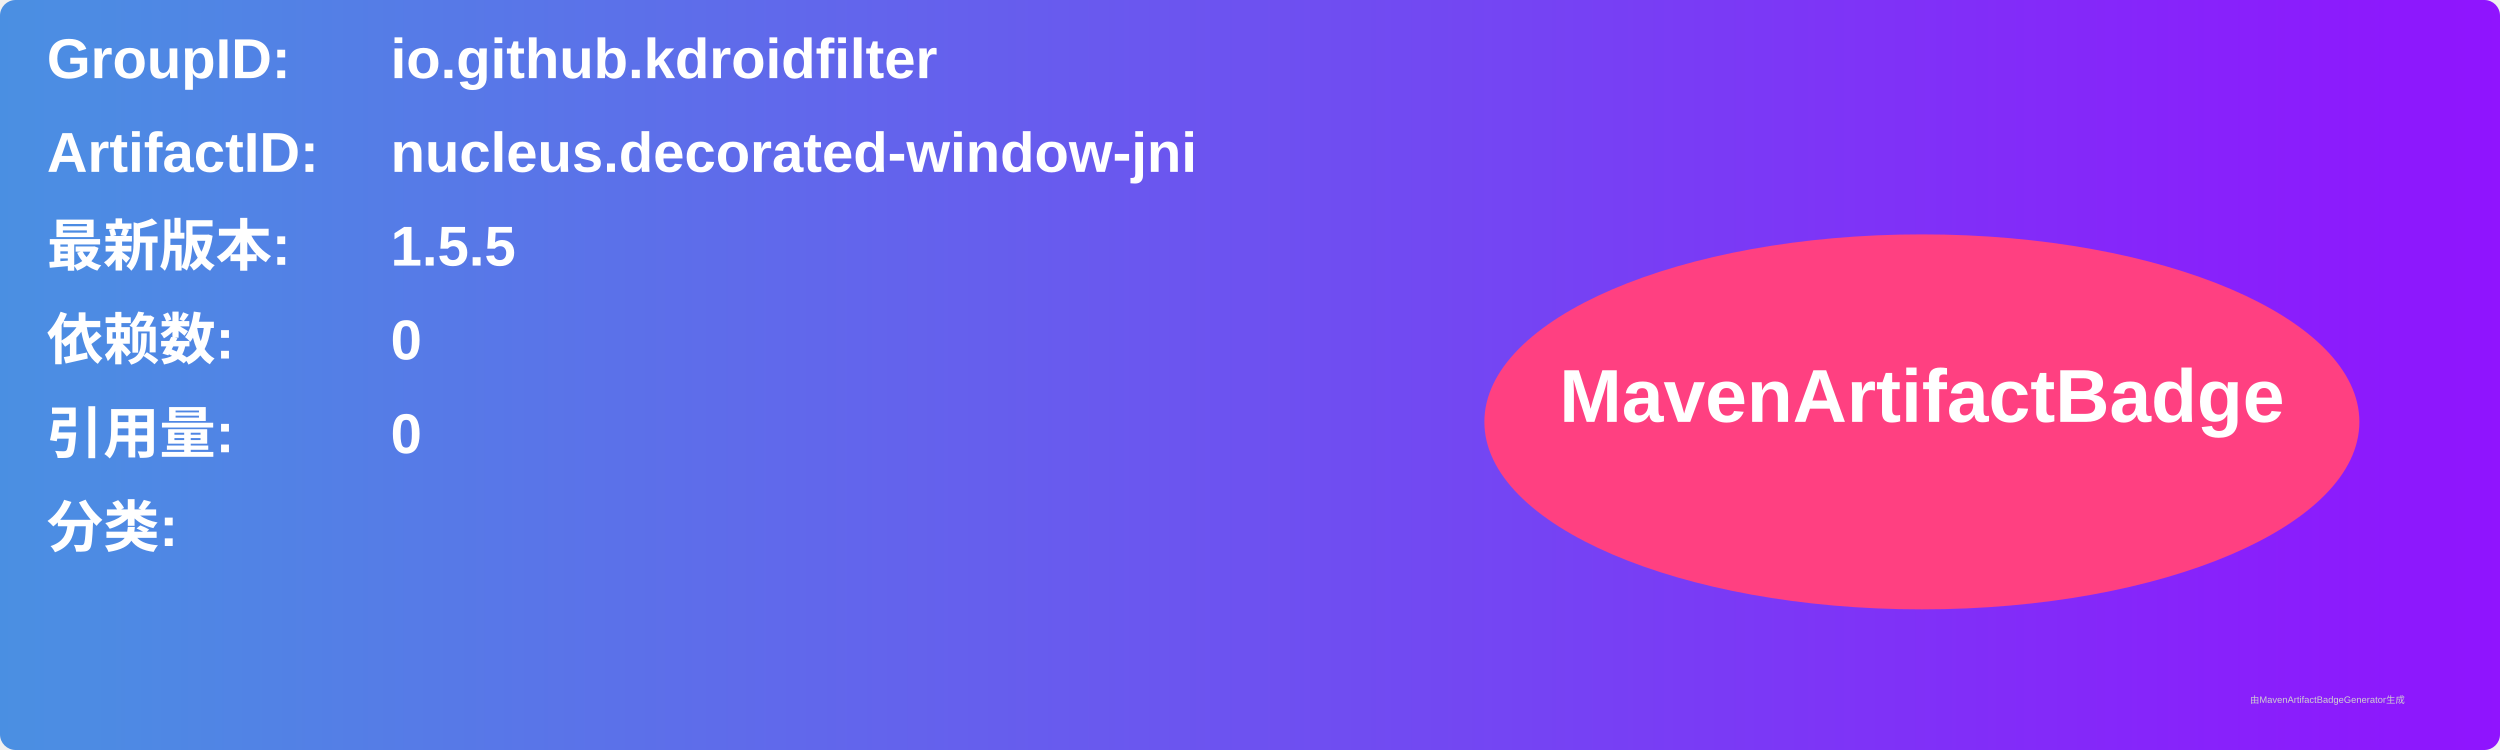
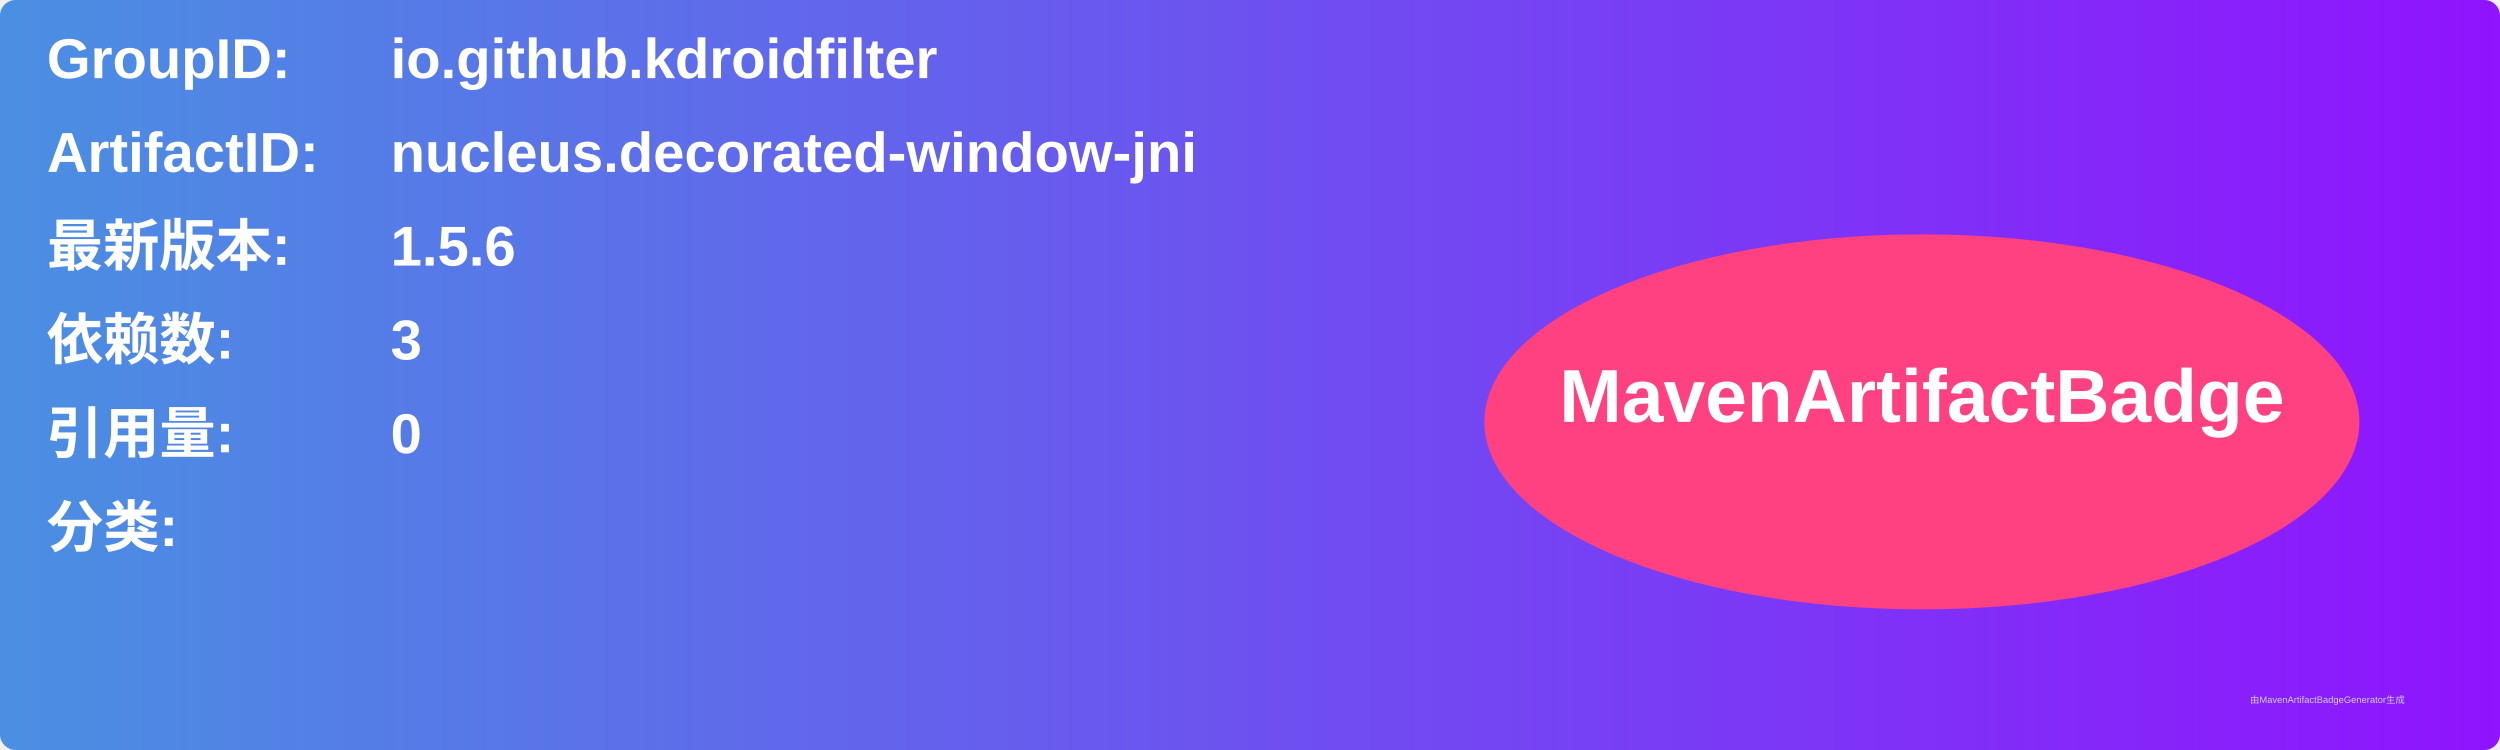
<svg xmlns="http://www.w3.org/2000/svg" width="800" height="240" viewBox="0 0 800 240">
  <linearGradient id="grad" x1="0%" y1="0%" x2="100%" y2="0%">
    <stop offset="0%" stop-color="#4a90e2" />
    <stop offset="100%" stop-color="#9013fe" />
  </linearGradient>
  <rect width="100%" height="100%" rx="5" ry="5" fill="url(#grad)" />
  <g transform="translate(15, 15)">
    <text x="0" y="10" font-family="Arial" font-size="18" fill="white" font-weight="bold" width="260">GroupID:</text>
    <text x="110" y="10" font-family="Arial" font-size="18" fill="white" font-weight="bold" width="460">io.github.kdroidfilter</text>
    <text x="0" y="40" font-family="Arial" font-size="18" fill="white" font-weight="bold" width="260">ArtifactID:</text>
    <text x="110" y="40" font-family="Arial" font-size="18" fill="white" font-weight="bold" width="460">nucleus.decorated-window-jni</text>
    <text x="0" y="70" font-family="Arial" font-size="18" fill="white" font-weight="bold">最新版本:</text>
    <text x="110" y="70" font-family="Arial" font-size="18" fill="white" font-weight="bold">
-       <tspan font-weight="bold">1.5.5</tspan>
+       <tspan font-weight="bold">1.5.6</tspan>
    </text>
    <text x="0" y="100" font-family="Arial" font-size="18" fill="white" font-weight="bold">依赖数: </text>
    <text x="110" y="100" font-family="Arial" font-size="18" fill="white">
-       <tspan font-weight="bold">0</tspan>
+       <tspan font-weight="bold">3</tspan>
    </text>
    <text x="0" y="130" font-family="Arial" font-size="18" fill="white" font-weight="bold">引用量: </text>
    <text x="110" y="130" font-family="Arial" font-size="18" fill="white">
      <tspan font-weight="bold">0</tspan>
    </text>
    <text x="0" y="160" font-family="Arial" font-size="18" fill="white" font-weight="bold">分类:</text>
    <text x="10" y="190" font-family="Arial" font-size="10" fill="white">
      <tspan font-weight="bold" />
    </text>
    <ellipse cx="600" cy="120" rx="140" ry="60" fill="#ff4081" />
    <text x="600" y="120" text-anchor="middle" font-family="Arial" font-size="24" fill="white" font-weight="bold">MavenArtifactBadge</text>
  </g>
  <text x="720" y="225" font-family="Arial" font-size="3" fill="#d0d0d0">由MavenArtifactBadgeGenerator生成</text>
</svg>
